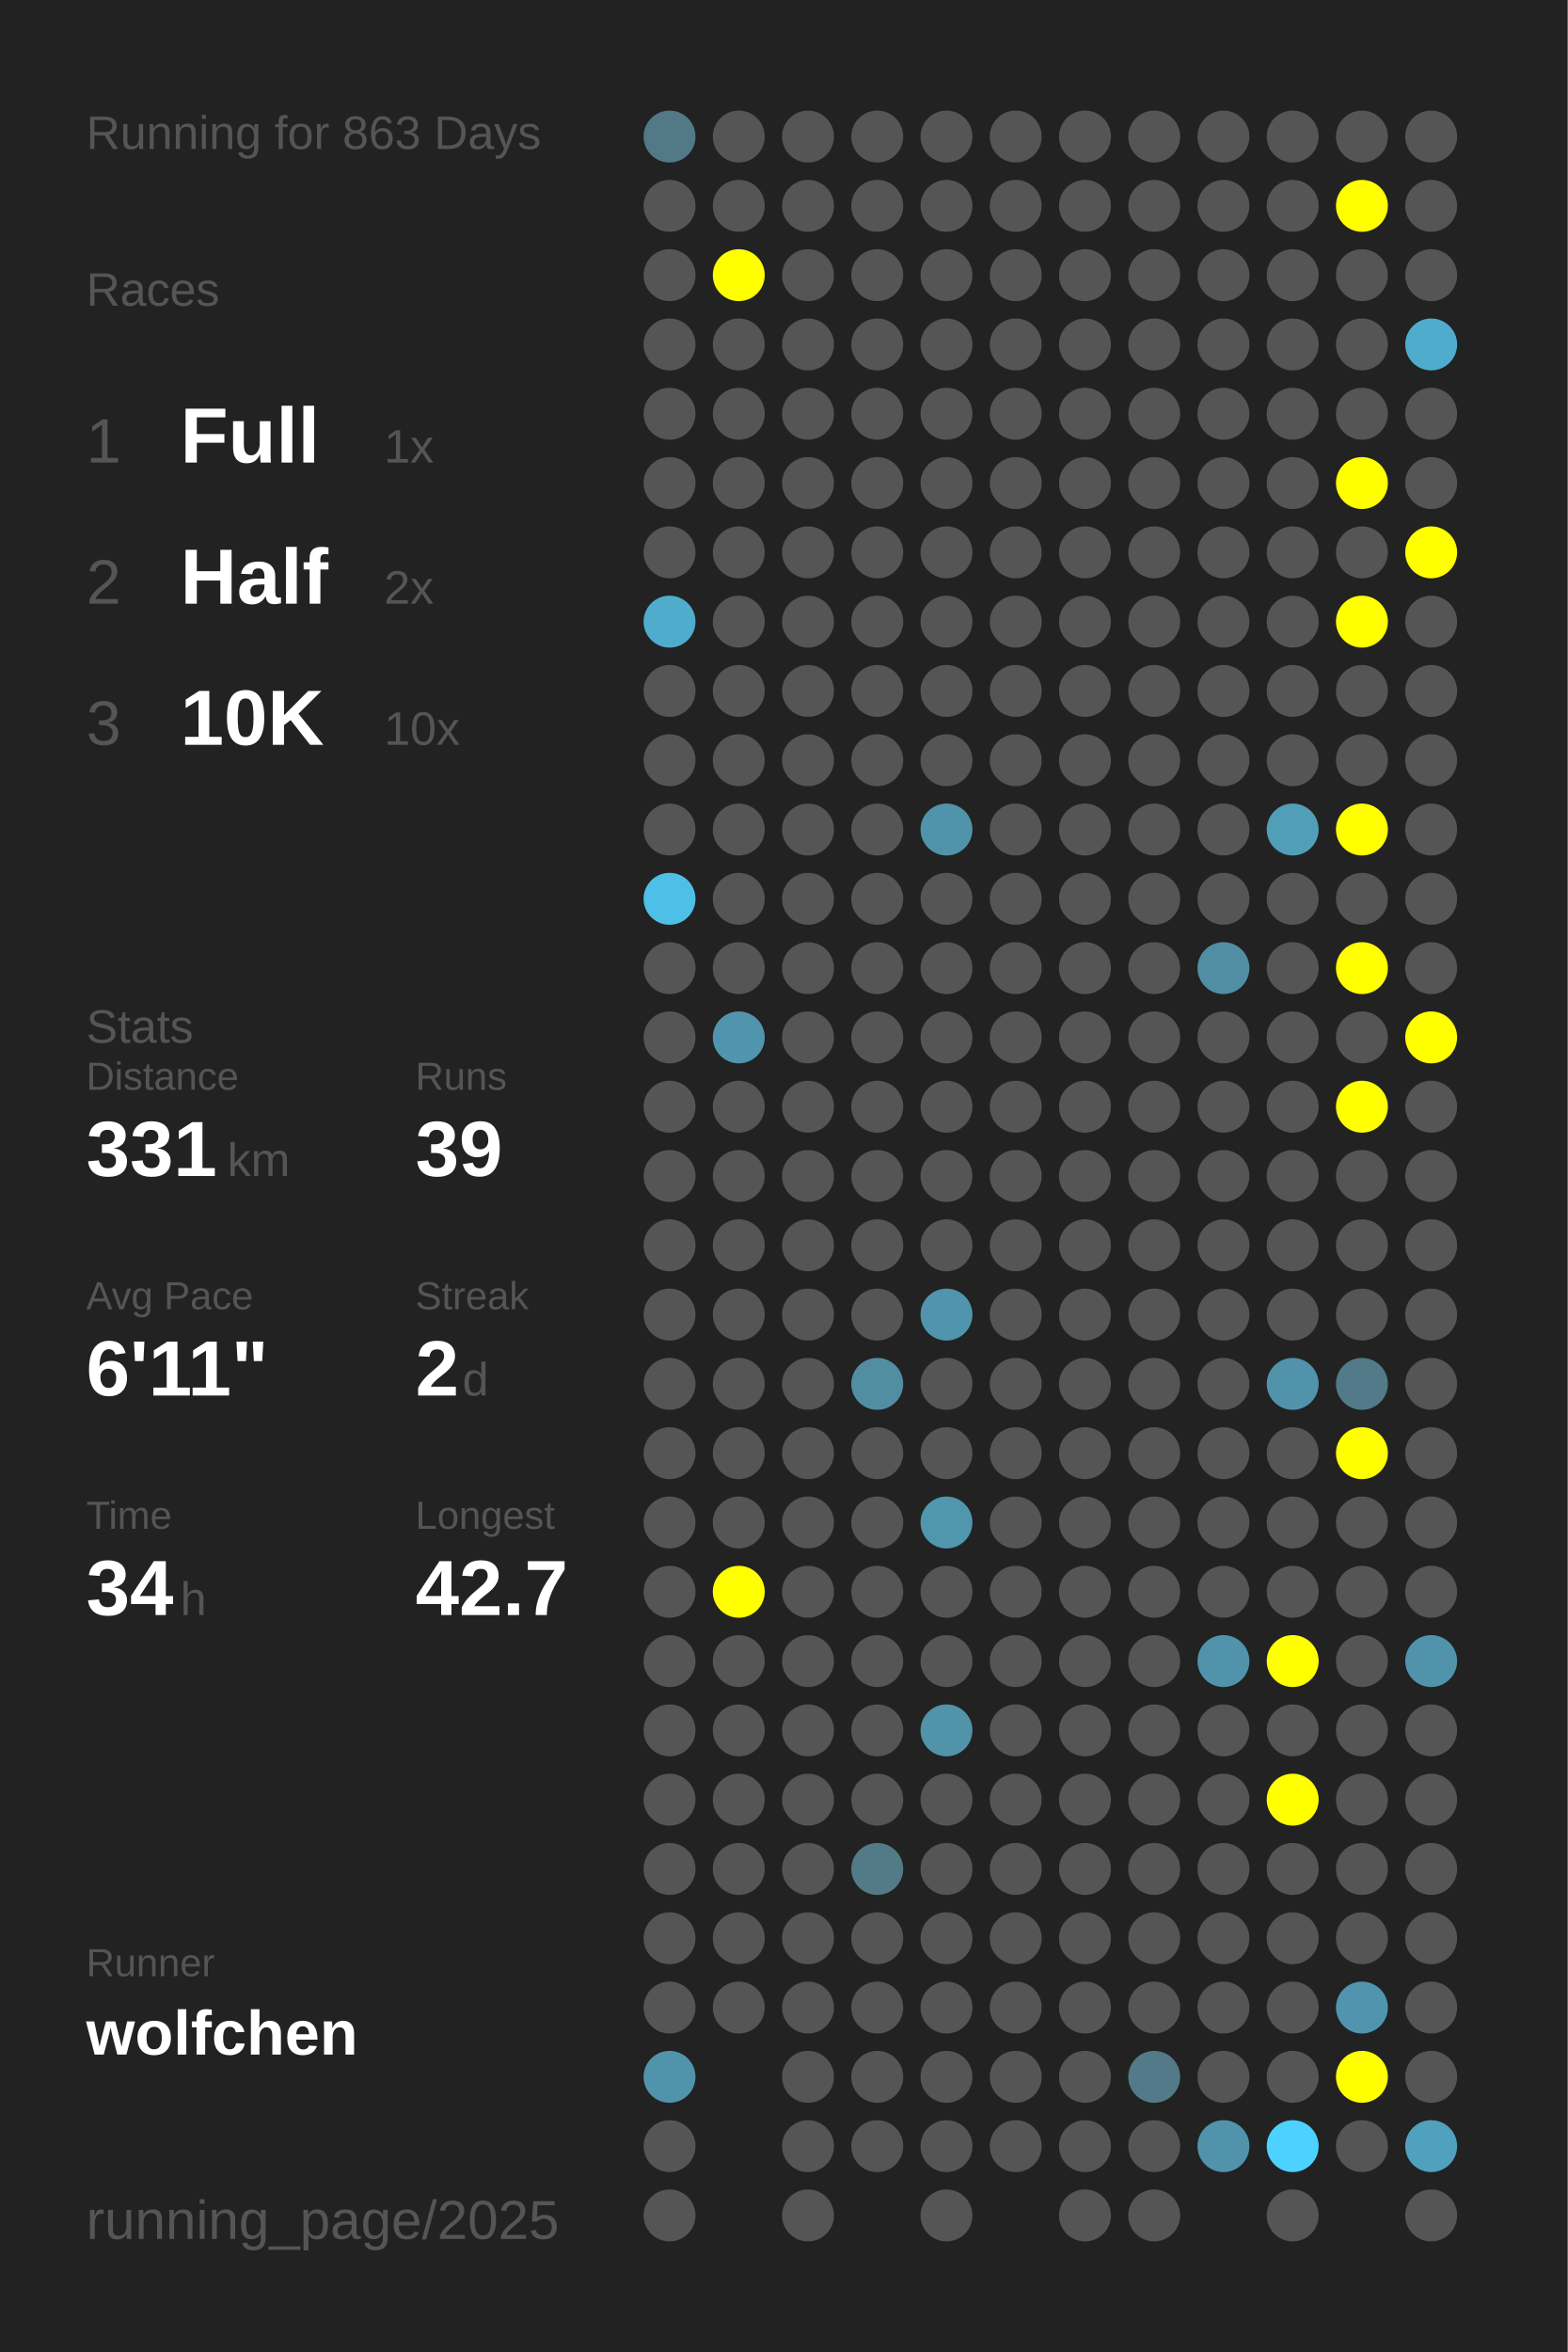
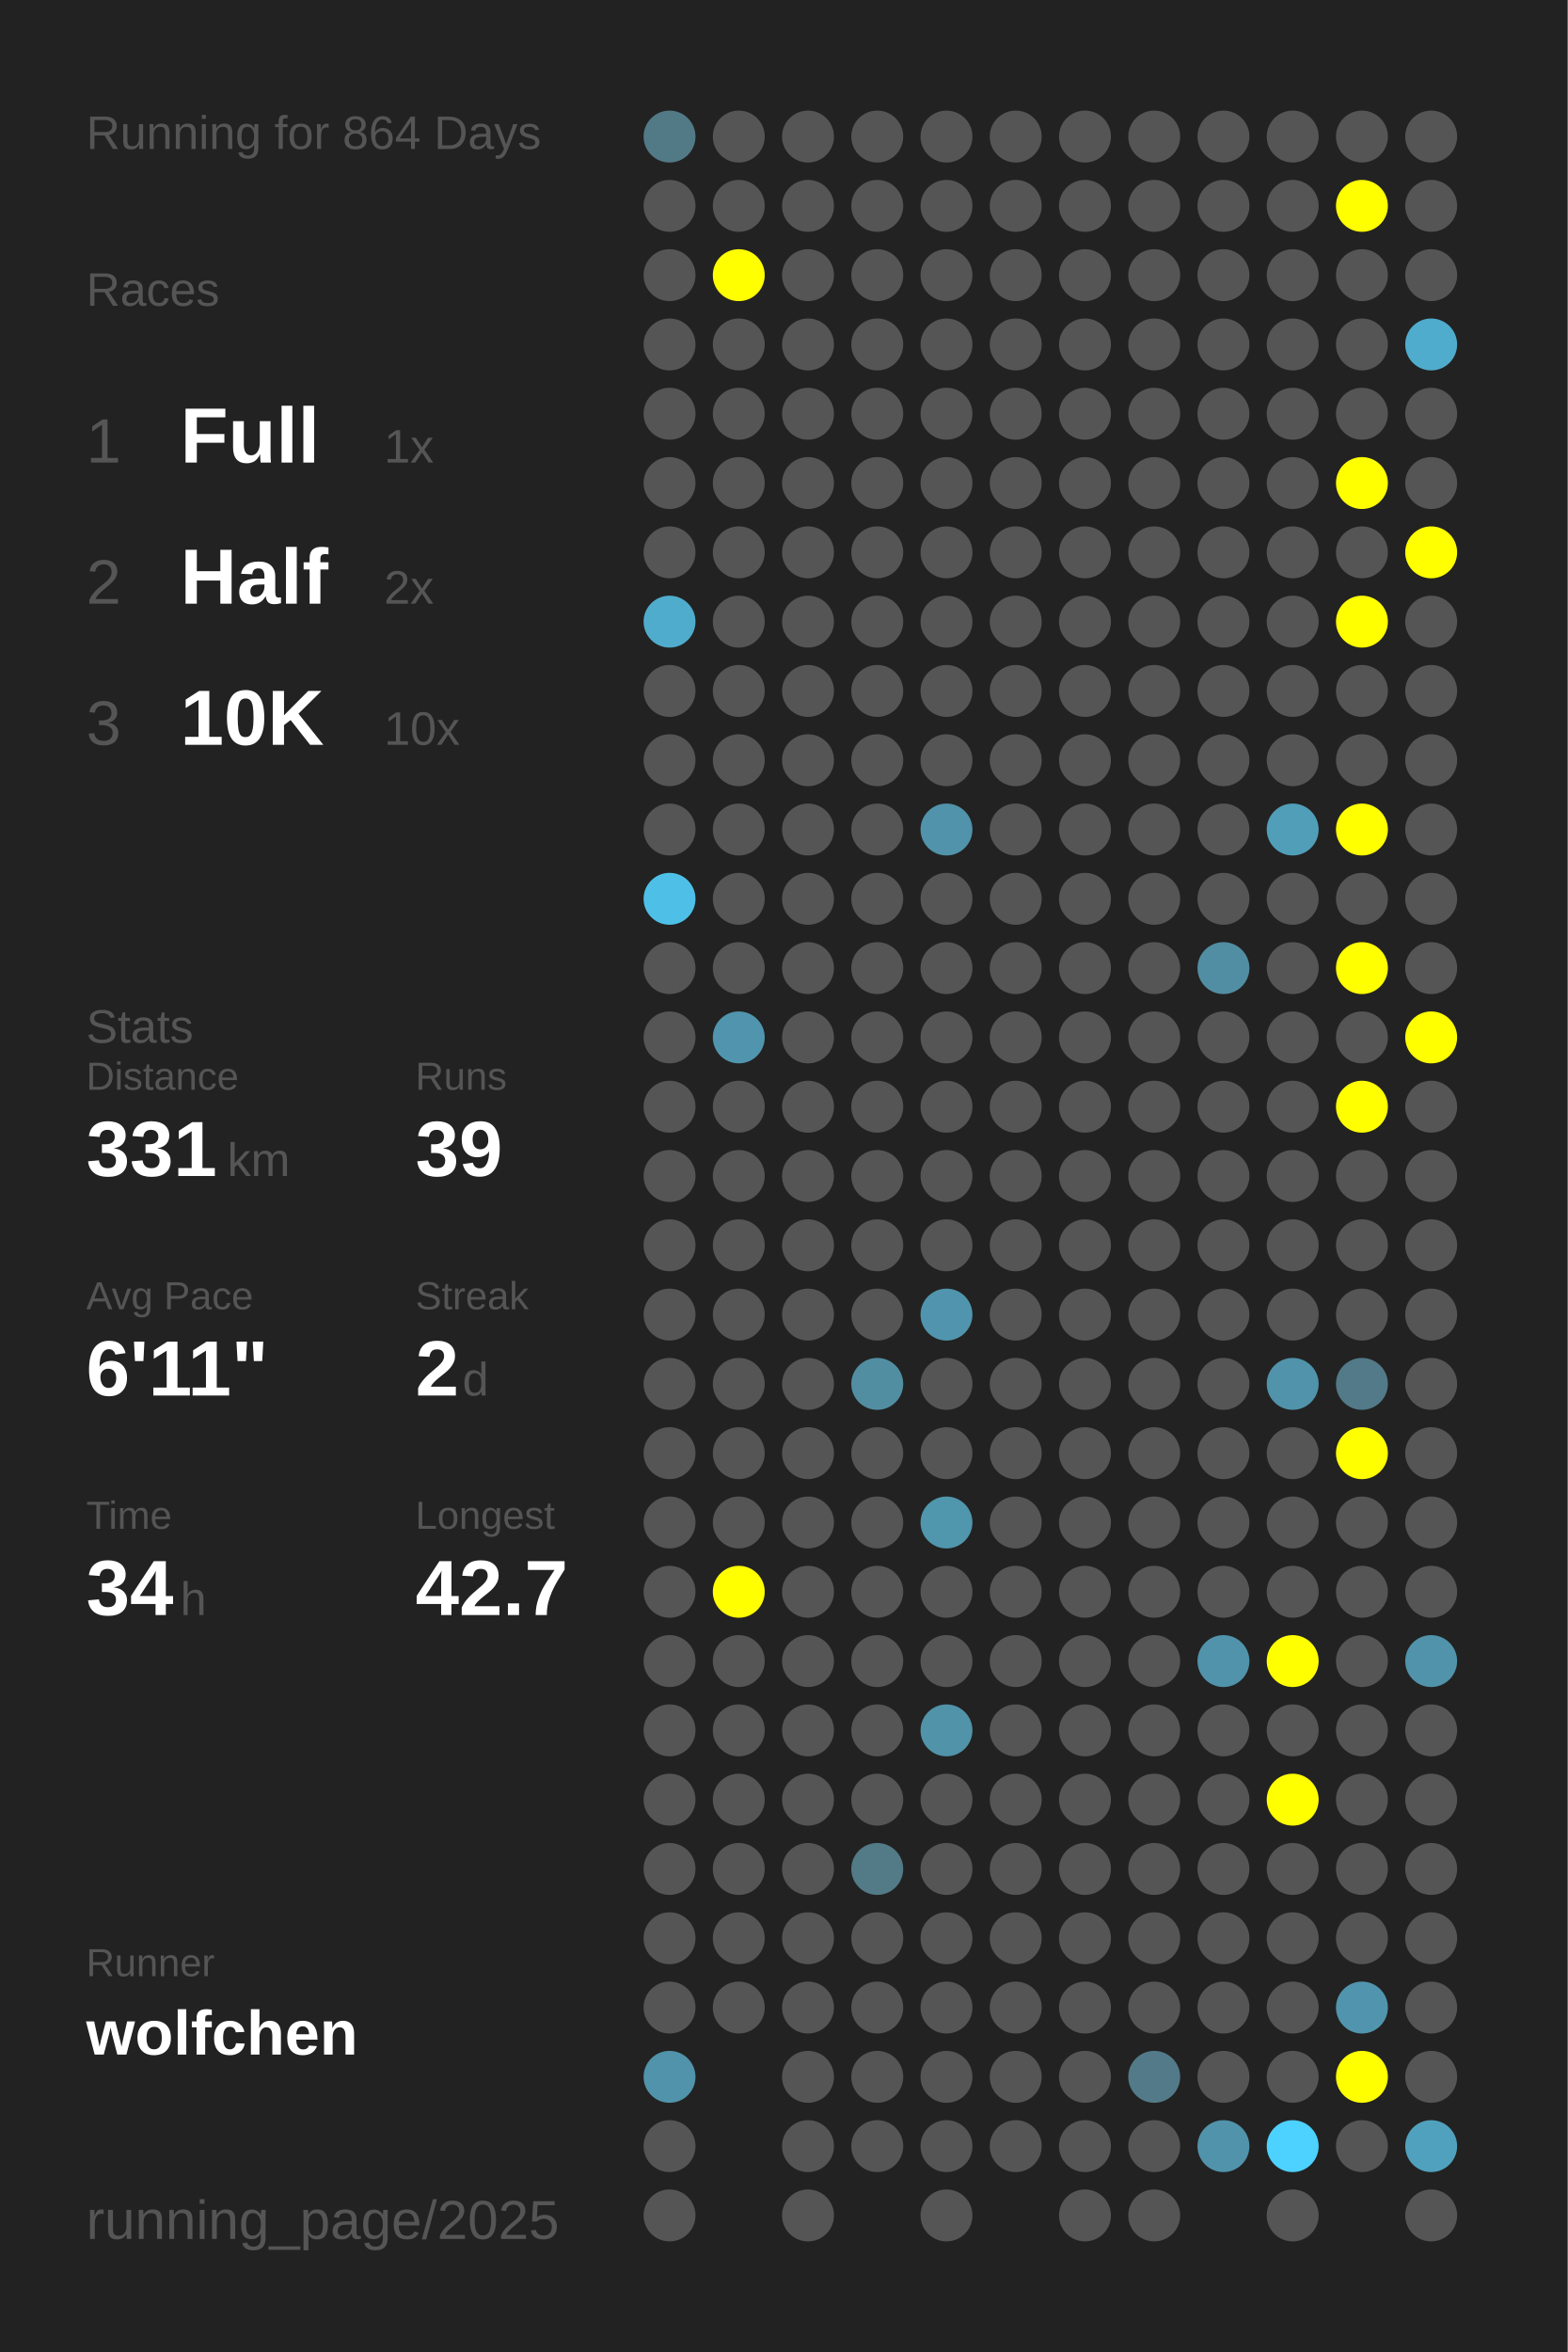
<svg xmlns="http://www.w3.org/2000/svg" baseProfile="full" height="300mm" version="1.1" viewBox="0,0,200,300" width="200mm">
  <defs />
  <rect fill="#222222" height="300" width="200" x="0" y="0" />
-   <text fill="#555555" style="font-size:6px; font-family:Arial;" x="11" y="19">Running for 863 Days</text>
+   <text fill="#555555" style="font-size:6px; font-family:Arial;" x="11" y="19">Running for 864 Days</text>
  <text fill="#555555" style="font-size:6px; font-family:Arial;" x="11" y="39">Races</text>
  <text fill="#555555" style="font-size:8px; font-family:Arial;" x="11" y="59">1</text>
  <text fill="#FFFFFF" style="font-size:10px; font-family:Arial; font-weight:bold;" x="23" y="59">Full</text>
  <text fill="#555555" style="font-size:6px; font-family:Arial;" x="49" y="59">1x</text>
  <text fill="#555555" style="font-size:8px; font-family:Arial;" x="11" y="77">2</text>
  <text fill="#FFFFFF" style="font-size:10px; font-family:Arial; font-weight:bold;" x="23" y="77">Half</text>
  <text fill="#555555" style="font-size:6px; font-family:Arial;" x="49" y="77">2x</text>
  <text fill="#555555" style="font-size:8px; font-family:Arial;" x="11" y="95">3</text>
  <text fill="#FFFFFF" style="font-size:10px; font-family:Arial; font-weight:bold;" x="23" y="95">10K</text>
  <text fill="#555555" style="font-size:6px; font-family:Arial;" x="49" y="95">10x</text>
  <text fill="#555555" style="font-size:6px; font-family:Arial;" x="11" y="133">Stats</text>
  <text fill="#555555" style="font-size:5px; font-family:Arial;" x="11" y="139">Distance</text>
  <text fill="#FFFFFF" style="font-size:10px; font-family:Arial; font-weight:bold;" x="11" y="150">331</text>
  <text fill="#555555" style="font-size:6px; font-family:Arial;" x="29" y="150">km</text>
  <text fill="#555555" style="font-size:5px; font-family:Arial;" x="53" y="139">Runs</text>
  <text fill="#FFFFFF" style="font-size:10px; font-family:Arial; font-weight:bold;" x="53" y="150">39</text>
  <text fill="#555555" style="font-size:5px; font-family:Arial;" x="11" y="167">Avg Pace</text>
  <text fill="#FFFFFF" style="font-size:10px; font-family:Arial; font-weight:bold;" x="11" y="178">6'11"</text>
  <text fill="#555555" style="font-size:5px; font-family:Arial;" x="53" y="167">Streak</text>
  <text fill="#FFFFFF" style="font-size:10px; font-family:Arial; font-weight:bold;" x="53" y="178">2</text>
  <text fill="#555555" style="font-size:6px; font-family:Arial;" x="59" y="178">d</text>
  <text fill="#555555" style="font-size:5px; font-family:Arial;" x="11" y="195">Time</text>
  <text fill="#FFFFFF" style="font-size:10px; font-family:Arial; font-weight:bold;" x="11" y="206">34</text>
  <text fill="#555555" style="font-size:6px; font-family:Arial;" x="23" y="206">h</text>
  <text fill="#555555" style="font-size:5px; font-family:Arial;" x="53" y="195">Longest</text>
  <text fill="#FFFFFF" style="font-size:10px; font-family:Arial; font-weight:bold;" x="53" y="206">42.7</text>
  <text fill="#555555" style="font-size:5px; font-family:Arial;" x="11" y="252.065">Runner</text>
  <text fill="#FFFFFF" style="font-size:8px; font-family:Arial; font-weight:bold;" x="11" y="262.065">wolfchen</text>
  <text fill="#555555" style="font-size:7px; font-family:Arial;" x="11" y="285.581">running_page/2025</text>
  <circle cx="85.417" cy="17.419" fill="#527986" r="3.312" />
  <circle cx="85.417" cy="26.258" fill="#555555" r="3.312" />
  <circle cx="85.417" cy="35.097" fill="#555555" r="3.312" />
  <circle cx="85.417" cy="43.935" fill="#555555" r="3.312" />
  <circle cx="85.417" cy="52.774" fill="#555555" r="3.312" />
  <circle cx="85.417" cy="61.613" fill="#555555" r="3.312" />
  <circle cx="85.417" cy="70.452" fill="#555555" r="3.312" />
  <circle cx="85.417" cy="79.29" fill="#4faccc" r="3.312" />
  <circle cx="85.417" cy="88.129" fill="#555555" r="3.312" />
  <circle cx="85.417" cy="96.968" fill="#555555" r="3.312" />
  <circle cx="85.417" cy="105.806" fill="#555555" r="3.312" />
  <circle cx="85.417" cy="114.645" fill="#4ec0e7" r="3.312" />
  <circle cx="85.417" cy="123.484" fill="#555555" r="3.312" />
  <circle cx="85.417" cy="132.323" fill="#555555" r="3.312" />
  <circle cx="85.417" cy="141.161" fill="#555555" r="3.312" />
  <circle cx="85.417" cy="150" fill="#555555" r="3.312" />
  <circle cx="85.417" cy="158.839" fill="#555555" r="3.312" />
  <circle cx="85.417" cy="167.677" fill="#555555" r="3.312" />
  <circle cx="85.417" cy="176.516" fill="#555555" r="3.312" />
  <circle cx="85.417" cy="185.355" fill="#555555" r="3.312" />
  <circle cx="85.417" cy="194.194" fill="#555555" r="3.312" />
  <circle cx="85.417" cy="203.032" fill="#555555" r="3.312" />
  <circle cx="85.417" cy="211.871" fill="#555555" r="3.312" />
  <circle cx="85.417" cy="220.71" fill="#555555" r="3.312" />
  <circle cx="85.417" cy="229.548" fill="#555555" r="3.312" />
  <circle cx="85.417" cy="238.387" fill="#555555" r="3.312" />
  <circle cx="85.417" cy="247.226" fill="#555555" r="3.312" />
  <circle cx="85.417" cy="256.065" fill="#555555" r="3.312" />
  <circle cx="85.417" cy="264.903" fill="#5093aa" r="3.312" />
  <circle cx="85.417" cy="273.742" fill="#555555" r="3.312" />
  <circle cx="85.417" cy="282.581" fill="#555555" r="3.312" />
  <circle cx="94.25" cy="17.419" fill="#555555" r="3.312" />
  <circle cx="94.25" cy="26.258" fill="#555555" r="3.312" />
  <circle cx="94.25" cy="35.097" fill="#FFFF00" r="3.312" />
  <circle cx="94.25" cy="43.935" fill="#555555" r="3.312" />
  <circle cx="94.25" cy="52.774" fill="#555555" r="3.312" />
  <circle cx="94.25" cy="61.613" fill="#555555" r="3.312" />
  <circle cx="94.25" cy="70.452" fill="#555555" r="3.312" />
  <circle cx="94.25" cy="79.29" fill="#555555" r="3.312" />
  <circle cx="94.25" cy="88.129" fill="#555555" r="3.312" />
  <circle cx="94.25" cy="96.968" fill="#555555" r="3.312" />
  <circle cx="94.25" cy="105.806" fill="#555555" r="3.312" />
  <circle cx="94.25" cy="114.645" fill="#555555" r="3.312" />
  <circle cx="94.25" cy="123.484" fill="#555555" r="3.312" />
  <circle cx="94.25" cy="132.323" fill="#5095ad" r="3.312" />
  <circle cx="94.25" cy="141.161" fill="#555555" r="3.312" />
  <circle cx="94.25" cy="150" fill="#555555" r="3.312" />
  <circle cx="94.25" cy="158.839" fill="#555555" r="3.312" />
  <circle cx="94.25" cy="167.677" fill="#555555" r="3.312" />
  <circle cx="94.25" cy="176.516" fill="#555555" r="3.312" />
  <circle cx="94.25" cy="185.355" fill="#555555" r="3.312" />
  <circle cx="94.25" cy="194.194" fill="#555555" r="3.312" />
  <circle cx="94.25" cy="203.032" fill="#FFFF00" r="3.312" />
  <circle cx="94.25" cy="211.871" fill="#555555" r="3.312" />
  <circle cx="94.25" cy="220.71" fill="#555555" r="3.312" />
  <circle cx="94.25" cy="229.548" fill="#555555" r="3.312" />
  <circle cx="94.25" cy="238.387" fill="#555555" r="3.312" />
  <circle cx="94.25" cy="247.226" fill="#555555" r="3.312" />
  <circle cx="94.25" cy="256.065" fill="#555555" r="3.312" />
  <circle cx="103.083" cy="17.419" fill="#555555" r="3.312" />
  <circle cx="103.083" cy="26.258" fill="#555555" r="3.312" />
  <circle cx="103.083" cy="35.097" fill="#555555" r="3.312" />
  <circle cx="103.083" cy="43.935" fill="#555555" r="3.312" />
  <circle cx="103.083" cy="52.774" fill="#555555" r="3.312" />
  <circle cx="103.083" cy="61.613" fill="#555555" r="3.312" />
  <circle cx="103.083" cy="70.452" fill="#555555" r="3.312" />
  <circle cx="103.083" cy="79.29" fill="#555555" r="3.312" />
  <circle cx="103.083" cy="88.129" fill="#555555" r="3.312" />
  <circle cx="103.083" cy="96.968" fill="#555555" r="3.312" />
  <circle cx="103.083" cy="105.806" fill="#555555" r="3.312" />
  <circle cx="103.083" cy="114.645" fill="#555555" r="3.312" />
  <circle cx="103.083" cy="123.484" fill="#555555" r="3.312" />
  <circle cx="103.083" cy="132.323" fill="#555555" r="3.312" />
  <circle cx="103.083" cy="141.161" fill="#555555" r="3.312" />
  <circle cx="103.083" cy="150" fill="#555555" r="3.312" />
  <circle cx="103.083" cy="158.839" fill="#555555" r="3.312" />
  <circle cx="103.083" cy="167.677" fill="#555555" r="3.312" />
  <circle cx="103.083" cy="176.516" fill="#555555" r="3.312" />
  <circle cx="103.083" cy="185.355" fill="#555555" r="3.312" />
  <circle cx="103.083" cy="194.194" fill="#555555" r="3.312" />
  <circle cx="103.083" cy="203.032" fill="#555555" r="3.312" />
  <circle cx="103.083" cy="211.871" fill="#555555" r="3.312" />
  <circle cx="103.083" cy="220.71" fill="#555555" r="3.312" />
  <circle cx="103.083" cy="229.548" fill="#555555" r="3.312" />
  <circle cx="103.083" cy="238.387" fill="#555555" r="3.312" />
  <circle cx="103.083" cy="247.226" fill="#555555" r="3.312" />
  <circle cx="103.083" cy="256.065" fill="#555555" r="3.312" />
  <circle cx="103.083" cy="264.903" fill="#555555" r="3.312" />
  <circle cx="103.083" cy="273.742" fill="#555555" r="3.312" />
  <circle cx="103.083" cy="282.581" fill="#555555" r="3.312" />
  <circle cx="111.917" cy="17.419" fill="#555555" r="3.312" />
  <circle cx="111.917" cy="26.258" fill="#555555" r="3.312" />
  <circle cx="111.917" cy="35.097" fill="#555555" r="3.312" />
  <circle cx="111.917" cy="43.935" fill="#555555" r="3.312" />
  <circle cx="111.917" cy="52.774" fill="#555555" r="3.312" />
  <circle cx="111.917" cy="61.613" fill="#555555" r="3.312" />
  <circle cx="111.917" cy="70.452" fill="#555555" r="3.312" />
  <circle cx="111.917" cy="79.29" fill="#555555" r="3.312" />
  <circle cx="111.917" cy="88.129" fill="#555555" r="3.312" />
  <circle cx="111.917" cy="96.968" fill="#555555" r="3.312" />
  <circle cx="111.917" cy="105.806" fill="#555555" r="3.312" />
  <circle cx="111.917" cy="114.645" fill="#555555" r="3.312" />
  <circle cx="111.917" cy="123.484" fill="#555555" r="3.312" />
  <circle cx="111.917" cy="132.323" fill="#555555" r="3.312" />
  <circle cx="111.917" cy="141.161" fill="#555555" r="3.312" />
  <circle cx="111.917" cy="150" fill="#555555" r="3.312" />
  <circle cx="111.917" cy="158.839" fill="#555555" r="3.312" />
  <circle cx="111.917" cy="167.677" fill="#555555" r="3.312" />
  <circle cx="111.917" cy="176.516" fill="#518ea2" r="3.312" />
  <circle cx="111.917" cy="185.355" fill="#555555" r="3.312" />
  <circle cx="111.917" cy="194.194" fill="#555555" r="3.312" />
  <circle cx="111.917" cy="203.032" fill="#555555" r="3.312" />
  <circle cx="111.917" cy="211.871" fill="#555555" r="3.312" />
  <circle cx="111.917" cy="220.71" fill="#555555" r="3.312" />
  <circle cx="111.917" cy="229.548" fill="#555555" r="3.312" />
  <circle cx="111.917" cy="238.387" fill="#527a87" r="3.312" />
  <circle cx="111.917" cy="247.226" fill="#555555" r="3.312" />
  <circle cx="111.917" cy="256.065" fill="#555555" r="3.312" />
  <circle cx="111.917" cy="264.903" fill="#555555" r="3.312" />
  <circle cx="111.917" cy="273.742" fill="#555555" r="3.312" />
  <circle cx="120.75" cy="17.419" fill="#555555" r="3.312" />
  <circle cx="120.75" cy="26.258" fill="#555555" r="3.312" />
  <circle cx="120.75" cy="35.097" fill="#555555" r="3.312" />
  <circle cx="120.75" cy="43.935" fill="#555555" r="3.312" />
  <circle cx="120.75" cy="52.774" fill="#555555" r="3.312" />
  <circle cx="120.75" cy="61.613" fill="#555555" r="3.312" />
  <circle cx="120.75" cy="70.452" fill="#555555" r="3.312" />
  <circle cx="120.75" cy="79.29" fill="#555555" r="3.312" />
  <circle cx="120.75" cy="88.129" fill="#555555" r="3.312" />
  <circle cx="120.75" cy="96.968" fill="#555555" r="3.312" />
  <circle cx="120.75" cy="105.806" fill="#5093aa" r="3.312" />
  <circle cx="120.75" cy="114.645" fill="#555555" r="3.312" />
  <circle cx="120.75" cy="123.484" fill="#555555" r="3.312" />
  <circle cx="120.75" cy="132.323" fill="#555555" r="3.312" />
  <circle cx="120.75" cy="141.161" fill="#555555" r="3.312" />
  <circle cx="120.75" cy="150" fill="#555555" r="3.312" />
  <circle cx="120.75" cy="158.839" fill="#555555" r="3.312" />
  <circle cx="120.75" cy="167.677" fill="#5095ad" r="3.312" />
  <circle cx="120.75" cy="176.516" fill="#555555" r="3.312" />
  <circle cx="120.75" cy="185.355" fill="#555555" r="3.312" />
  <circle cx="120.75" cy="194.194" fill="#5096ad" r="3.312" />
  <circle cx="120.75" cy="203.032" fill="#555555" r="3.312" />
  <circle cx="120.75" cy="211.871" fill="#555555" r="3.312" />
  <circle cx="120.75" cy="220.71" fill="#5193a9" r="3.312" />
  <circle cx="120.75" cy="229.548" fill="#555555" r="3.312" />
  <circle cx="120.75" cy="238.387" fill="#555555" r="3.312" />
  <circle cx="120.75" cy="247.226" fill="#555555" r="3.312" />
  <circle cx="120.75" cy="256.065" fill="#555555" r="3.312" />
  <circle cx="120.75" cy="264.903" fill="#555555" r="3.312" />
  <circle cx="120.75" cy="273.742" fill="#555555" r="3.312" />
  <circle cx="120.75" cy="282.581" fill="#555555" r="3.312" />
  <circle cx="129.583" cy="17.419" fill="#555555" r="3.312" />
  <circle cx="129.583" cy="26.258" fill="#555555" r="3.312" />
  <circle cx="129.583" cy="35.097" fill="#555555" r="3.312" />
  <circle cx="129.583" cy="43.935" fill="#555555" r="3.312" />
  <circle cx="129.583" cy="52.774" fill="#555555" r="3.312" />
  <circle cx="129.583" cy="61.613" fill="#555555" r="3.312" />
  <circle cx="129.583" cy="70.452" fill="#555555" r="3.312" />
  <circle cx="129.583" cy="79.29" fill="#555555" r="3.312" />
  <circle cx="129.583" cy="88.129" fill="#555555" r="3.312" />
  <circle cx="129.583" cy="96.968" fill="#555555" r="3.312" />
  <circle cx="129.583" cy="105.806" fill="#555555" r="3.312" />
  <circle cx="129.583" cy="114.645" fill="#555555" r="3.312" />
  <circle cx="129.583" cy="123.484" fill="#555555" r="3.312" />
  <circle cx="129.583" cy="132.323" fill="#555555" r="3.312" />
  <circle cx="129.583" cy="141.161" fill="#555555" r="3.312" />
  <circle cx="129.583" cy="150" fill="#555555" r="3.312" />
  <circle cx="129.583" cy="158.839" fill="#555555" r="3.312" />
  <circle cx="129.583" cy="167.677" fill="#555555" r="3.312" />
  <circle cx="129.583" cy="176.516" fill="#555555" r="3.312" />
  <circle cx="129.583" cy="185.355" fill="#555555" r="3.312" />
  <circle cx="129.583" cy="194.194" fill="#555555" r="3.312" />
  <circle cx="129.583" cy="203.032" fill="#555555" r="3.312" />
  <circle cx="129.583" cy="211.871" fill="#555555" r="3.312" />
  <circle cx="129.583" cy="220.71" fill="#555555" r="3.312" />
  <circle cx="129.583" cy="229.548" fill="#555555" r="3.312" />
  <circle cx="129.583" cy="238.387" fill="#555555" r="3.312" />
  <circle cx="129.583" cy="247.226" fill="#555555" r="3.312" />
  <circle cx="129.583" cy="256.065" fill="#555555" r="3.312" />
  <circle cx="129.583" cy="264.903" fill="#555555" r="3.312" />
  <circle cx="129.583" cy="273.742" fill="#555555" r="3.312" />
  <circle cx="138.417" cy="17.419" fill="#555555" r="3.312" />
  <circle cx="138.417" cy="26.258" fill="#555555" r="3.312" />
  <circle cx="138.417" cy="35.097" fill="#555555" r="3.312" />
  <circle cx="138.417" cy="43.935" fill="#555555" r="3.312" />
  <circle cx="138.417" cy="52.774" fill="#555555" r="3.312" />
  <circle cx="138.417" cy="61.613" fill="#555555" r="3.312" />
  <circle cx="138.417" cy="70.452" fill="#555555" r="3.312" />
  <circle cx="138.417" cy="79.29" fill="#555555" r="3.312" />
  <circle cx="138.417" cy="88.129" fill="#555555" r="3.312" />
  <circle cx="138.417" cy="96.968" fill="#555555" r="3.312" />
  <circle cx="138.417" cy="105.806" fill="#555555" r="3.312" />
  <circle cx="138.417" cy="114.645" fill="#555555" r="3.312" />
  <circle cx="138.417" cy="123.484" fill="#555555" r="3.312" />
  <circle cx="138.417" cy="132.323" fill="#555555" r="3.312" />
  <circle cx="138.417" cy="141.161" fill="#555555" r="3.312" />
  <circle cx="138.417" cy="150" fill="#555555" r="3.312" />
  <circle cx="138.417" cy="158.839" fill="#555555" r="3.312" />
  <circle cx="138.417" cy="167.677" fill="#555555" r="3.312" />
  <circle cx="138.417" cy="176.516" fill="#555555" r="3.312" />
  <circle cx="138.417" cy="185.355" fill="#555555" r="3.312" />
  <circle cx="138.417" cy="194.194" fill="#555555" r="3.312" />
  <circle cx="138.417" cy="203.032" fill="#555555" r="3.312" />
  <circle cx="138.417" cy="211.871" fill="#555555" r="3.312" />
  <circle cx="138.417" cy="220.71" fill="#555555" r="3.312" />
  <circle cx="138.417" cy="229.548" fill="#555555" r="3.312" />
  <circle cx="138.417" cy="238.387" fill="#555555" r="3.312" />
  <circle cx="138.417" cy="247.226" fill="#555555" r="3.312" />
  <circle cx="138.417" cy="256.065" fill="#555555" r="3.312" />
  <circle cx="138.417" cy="264.903" fill="#555555" r="3.312" />
  <circle cx="138.417" cy="273.742" fill="#555555" r="3.312" />
  <circle cx="138.417" cy="282.581" fill="#555555" r="3.312" />
  <circle cx="147.25" cy="17.419" fill="#555555" r="3.312" />
  <circle cx="147.25" cy="26.258" fill="#555555" r="3.312" />
  <circle cx="147.25" cy="35.097" fill="#555555" r="3.312" />
  <circle cx="147.25" cy="43.935" fill="#555555" r="3.312" />
  <circle cx="147.25" cy="52.774" fill="#555555" r="3.312" />
  <circle cx="147.25" cy="61.613" fill="#555555" r="3.312" />
  <circle cx="147.25" cy="70.452" fill="#555555" r="3.312" />
  <circle cx="147.25" cy="79.29" fill="#555555" r="3.312" />
  <circle cx="147.25" cy="88.129" fill="#555555" r="3.312" />
  <circle cx="147.25" cy="96.968" fill="#555555" r="3.312" />
  <circle cx="147.25" cy="105.806" fill="#555555" r="3.312" />
  <circle cx="147.25" cy="114.645" fill="#555555" r="3.312" />
  <circle cx="147.25" cy="123.484" fill="#555555" r="3.312" />
  <circle cx="147.25" cy="132.323" fill="#555555" r="3.312" />
  <circle cx="147.25" cy="141.161" fill="#555555" r="3.312" />
  <circle cx="147.25" cy="150" fill="#555555" r="3.312" />
  <circle cx="147.25" cy="158.839" fill="#555555" r="3.312" />
  <circle cx="147.25" cy="167.677" fill="#555555" r="3.312" />
  <circle cx="147.25" cy="176.516" fill="#555555" r="3.312" />
  <circle cx="147.25" cy="185.355" fill="#555555" r="3.312" />
  <circle cx="147.25" cy="194.194" fill="#555555" r="3.312" />
  <circle cx="147.25" cy="203.032" fill="#555555" r="3.312" />
  <circle cx="147.25" cy="211.871" fill="#555555" r="3.312" />
  <circle cx="147.25" cy="220.71" fill="#555555" r="3.312" />
  <circle cx="147.25" cy="229.548" fill="#555555" r="3.312" />
  <circle cx="147.25" cy="238.387" fill="#555555" r="3.312" />
  <circle cx="147.25" cy="247.226" fill="#555555" r="3.312" />
  <circle cx="147.25" cy="256.065" fill="#555555" r="3.312" />
  <circle cx="147.25" cy="264.903" fill="#527a88" r="3.312" />
  <circle cx="147.25" cy="273.742" fill="#555555" r="3.312" />
  <circle cx="147.25" cy="282.581" fill="#555555" r="3.312" />
  <circle cx="156.083" cy="17.419" fill="#555555" r="3.312" />
  <circle cx="156.083" cy="26.258" fill="#555555" r="3.312" />
  <circle cx="156.083" cy="35.097" fill="#555555" r="3.312" />
  <circle cx="156.083" cy="43.935" fill="#555555" r="3.312" />
  <circle cx="156.083" cy="52.774" fill="#555555" r="3.312" />
  <circle cx="156.083" cy="61.613" fill="#555555" r="3.312" />
  <circle cx="156.083" cy="70.452" fill="#555555" r="3.312" />
  <circle cx="156.083" cy="79.29" fill="#555555" r="3.312" />
  <circle cx="156.083" cy="88.129" fill="#555555" r="3.312" />
  <circle cx="156.083" cy="96.968" fill="#555555" r="3.312" />
  <circle cx="156.083" cy="105.806" fill="#555555" r="3.312" />
  <circle cx="156.083" cy="114.645" fill="#555555" r="3.312" />
  <circle cx="156.083" cy="123.484" fill="#518ea3" r="3.312" />
  <circle cx="156.083" cy="132.323" fill="#555555" r="3.312" />
  <circle cx="156.083" cy="141.161" fill="#555555" r="3.312" />
  <circle cx="156.083" cy="150" fill="#555555" r="3.312" />
  <circle cx="156.083" cy="158.839" fill="#555555" r="3.312" />
  <circle cx="156.083" cy="167.677" fill="#555555" r="3.312" />
  <circle cx="156.083" cy="176.516" fill="#555555" r="3.312" />
  <circle cx="156.083" cy="185.355" fill="#555555" r="3.312" />
  <circle cx="156.083" cy="194.194" fill="#555555" r="3.312" />
  <circle cx="156.083" cy="203.032" fill="#555555" r="3.312" />
  <circle cx="156.083" cy="211.871" fill="#5093aa" r="3.312" />
  <circle cx="156.083" cy="220.71" fill="#555555" r="3.312" />
  <circle cx="156.083" cy="229.548" fill="#555555" r="3.312" />
  <circle cx="156.083" cy="238.387" fill="#555555" r="3.312" />
  <circle cx="156.083" cy="247.226" fill="#555555" r="3.312" />
  <circle cx="156.083" cy="256.065" fill="#555555" r="3.312" />
  <circle cx="156.083" cy="264.903" fill="#555555" r="3.312" />
  <circle cx="156.083" cy="273.742" fill="#5093aa" r="3.312" />
  <circle cx="164.917" cy="17.419" fill="#555555" r="3.312" />
  <circle cx="164.917" cy="26.258" fill="#555555" r="3.312" />
  <circle cx="164.917" cy="35.097" fill="#555555" r="3.312" />
  <circle cx="164.917" cy="43.935" fill="#555555" r="3.312" />
  <circle cx="164.917" cy="52.774" fill="#555555" r="3.312" />
  <circle cx="164.917" cy="61.613" fill="#555555" r="3.312" />
  <circle cx="164.917" cy="70.452" fill="#555555" r="3.312" />
  <circle cx="164.917" cy="79.29" fill="#555555" r="3.312" />
  <circle cx="164.917" cy="88.129" fill="#555555" r="3.312" />
  <circle cx="164.917" cy="96.968" fill="#555555" r="3.312" />
  <circle cx="164.917" cy="105.806" fill="#509eb8" r="3.312" />
  <circle cx="164.917" cy="114.645" fill="#555555" r="3.312" />
  <circle cx="164.917" cy="123.484" fill="#555555" r="3.312" />
  <circle cx="164.917" cy="132.323" fill="#555555" r="3.312" />
  <circle cx="164.917" cy="141.161" fill="#555555" r="3.312" />
  <circle cx="164.917" cy="150" fill="#555555" r="3.312" />
  <circle cx="164.917" cy="158.839" fill="#555555" r="3.312" />
  <circle cx="164.917" cy="167.677" fill="#555555" r="3.312" />
  <circle cx="164.917" cy="176.516" fill="#5093aa" r="3.312" />
  <circle cx="164.917" cy="185.355" fill="#555555" r="3.312" />
  <circle cx="164.917" cy="194.194" fill="#555555" r="3.312" />
  <circle cx="164.917" cy="203.032" fill="#555555" r="3.312" />
  <circle cx="164.917" cy="211.871" fill="#FFFF00" r="3.312" />
  <circle cx="164.917" cy="220.71" fill="#555555" r="3.312" />
  <circle cx="164.917" cy="229.548" fill="#FFFF00" r="3.312" />
  <circle cx="164.917" cy="238.387" fill="#555555" r="3.312" />
  <circle cx="164.917" cy="247.226" fill="#555555" r="3.312" />
  <circle cx="164.917" cy="256.065" fill="#555555" r="3.312" />
  <circle cx="164.917" cy="264.903" fill="#555555" r="3.312" />
  <circle cx="164.917" cy="273.742" fill="#4dd1fe" r="3.312" />
  <circle cx="164.917" cy="282.581" fill="#555555" r="3.312" />
  <circle cx="173.75" cy="17.419" fill="#555555" r="3.312" />
  <circle cx="173.75" cy="26.258" fill="#FFFF00" r="3.312" />
  <circle cx="173.75" cy="35.097" fill="#555555" r="3.312" />
  <circle cx="173.75" cy="43.935" fill="#555555" r="3.312" />
  <circle cx="173.75" cy="52.774" fill="#555555" r="3.312" />
  <circle cx="173.75" cy="61.613" fill="#FFFF00" r="3.312" />
  <circle cx="173.75" cy="70.452" fill="#555555" r="3.312" />
  <circle cx="173.75" cy="79.29" fill="#FFFF00" r="3.312" />
  <circle cx="173.75" cy="88.129" fill="#555555" r="3.312" />
  <circle cx="173.75" cy="96.968" fill="#555555" r="3.312" />
  <circle cx="173.75" cy="105.806" fill="#FFFF00" r="3.312" />
  <circle cx="173.75" cy="114.645" fill="#555555" r="3.312" />
  <circle cx="173.75" cy="123.484" fill="#FFFF00" r="3.312" />
  <circle cx="173.75" cy="132.323" fill="#555555" r="3.312" />
  <circle cx="173.75" cy="141.161" fill="#FFFF00" r="3.312" />
  <circle cx="173.75" cy="150" fill="#555555" r="3.312" />
  <circle cx="173.75" cy="158.839" fill="#555555" r="3.312" />
  <circle cx="173.75" cy="167.677" fill="#555555" r="3.312" />
  <circle cx="173.75" cy="176.516" fill="#527a88" r="3.312" />
  <circle cx="173.75" cy="185.355" fill="#FFFF00" r="3.312" />
  <circle cx="173.75" cy="194.194" fill="#555555" r="3.312" />
  <circle cx="173.75" cy="203.032" fill="#555555" r="3.312" />
  <circle cx="173.75" cy="211.871" fill="#555555" r="3.312" />
  <circle cx="173.75" cy="220.71" fill="#555555" r="3.312" />
  <circle cx="173.75" cy="229.548" fill="#555555" r="3.312" />
  <circle cx="173.75" cy="238.387" fill="#555555" r="3.312" />
  <circle cx="173.75" cy="247.226" fill="#555555" r="3.312" />
  <circle cx="173.75" cy="256.065" fill="#5095ad" r="3.312" />
  <circle cx="173.75" cy="264.903" fill="#FFFF00" r="3.312" />
  <circle cx="173.75" cy="273.742" fill="#555555" r="3.312" />
  <circle cx="182.583" cy="17.419" fill="#555555" r="3.312" />
  <circle cx="182.583" cy="26.258" fill="#555555" r="3.312" />
  <circle cx="182.583" cy="35.097" fill="#555555" r="3.312" />
  <circle cx="182.583" cy="43.935" fill="#4faccc" r="3.312" />
  <circle cx="182.583" cy="52.774" fill="#555555" r="3.312" />
  <circle cx="182.583" cy="61.613" fill="#555555" r="3.312" />
  <circle cx="182.583" cy="70.452" fill="#FFFF00" r="3.312" />
  <circle cx="182.583" cy="79.29" fill="#555555" r="3.312" />
  <circle cx="182.583" cy="88.129" fill="#555555" r="3.312" />
  <circle cx="182.583" cy="96.968" fill="#555555" r="3.312" />
  <circle cx="182.583" cy="105.806" fill="#555555" r="3.312" />
  <circle cx="182.583" cy="114.645" fill="#555555" r="3.312" />
  <circle cx="182.583" cy="123.484" fill="#555555" r="3.312" />
  <circle cx="182.583" cy="132.323" fill="#FFFF00" r="3.312" />
  <circle cx="182.583" cy="141.161" fill="#555555" r="3.312" />
  <circle cx="182.583" cy="150" fill="#555555" r="3.312" />
  <circle cx="182.583" cy="158.839" fill="#555555" r="3.312" />
  <circle cx="182.583" cy="167.677" fill="#555555" r="3.312" />
  <circle cx="182.583" cy="176.516" fill="#555555" r="3.312" />
  <circle cx="182.583" cy="185.355" fill="#555555" r="3.312" />
  <circle cx="182.583" cy="194.194" fill="#555555" r="3.312" />
  <circle cx="182.583" cy="203.032" fill="#555555" r="3.312" />
  <circle cx="182.583" cy="211.871" fill="#5093aa" r="3.312" />
  <circle cx="182.583" cy="220.71" fill="#555555" r="3.312" />
  <circle cx="182.583" cy="229.548" fill="#555555" r="3.312" />
  <circle cx="182.583" cy="238.387" fill="#555555" r="3.312" />
  <circle cx="182.583" cy="247.226" fill="#555555" r="3.312" />
  <circle cx="182.583" cy="256.065" fill="#555555" r="3.312" />
  <circle cx="182.583" cy="264.903" fill="#555555" r="3.312" />
  <circle cx="182.583" cy="273.742" fill="#50a1bd" r="3.312" />
  <circle cx="182.583" cy="282.581" fill="#555555" r="3.312" />
</svg>
